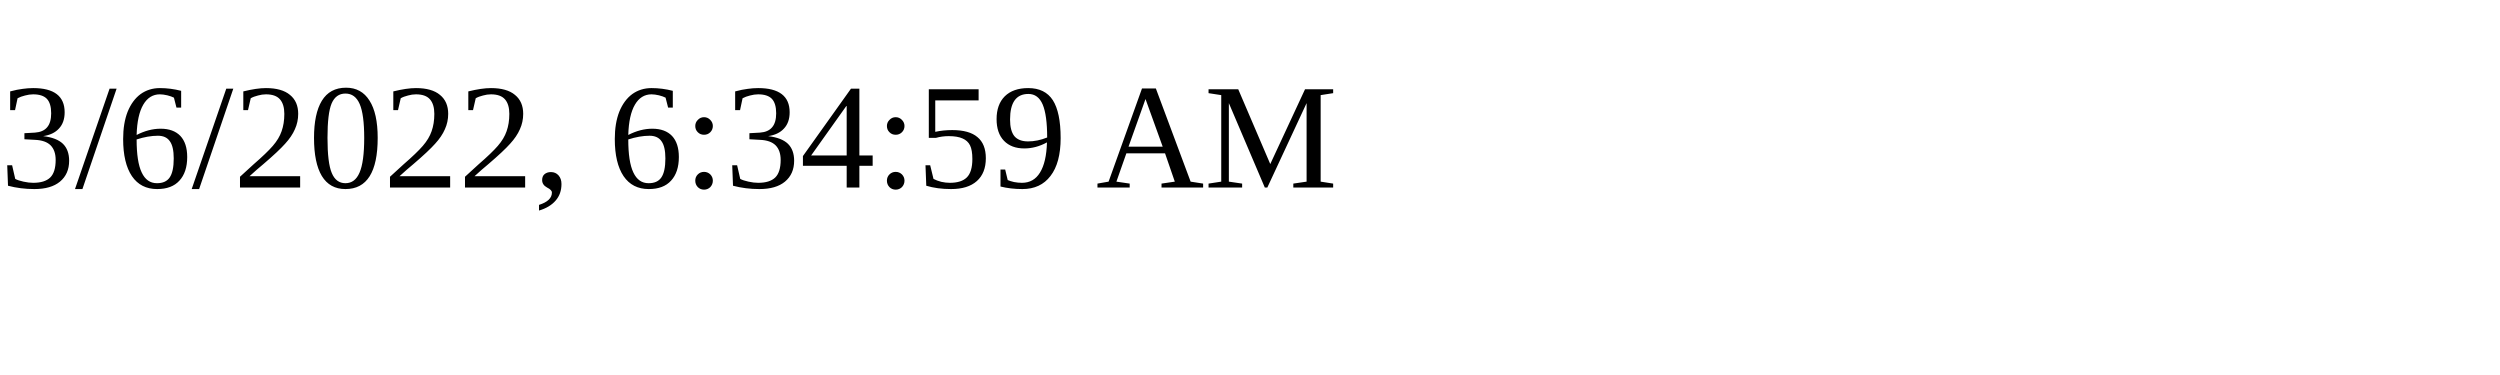
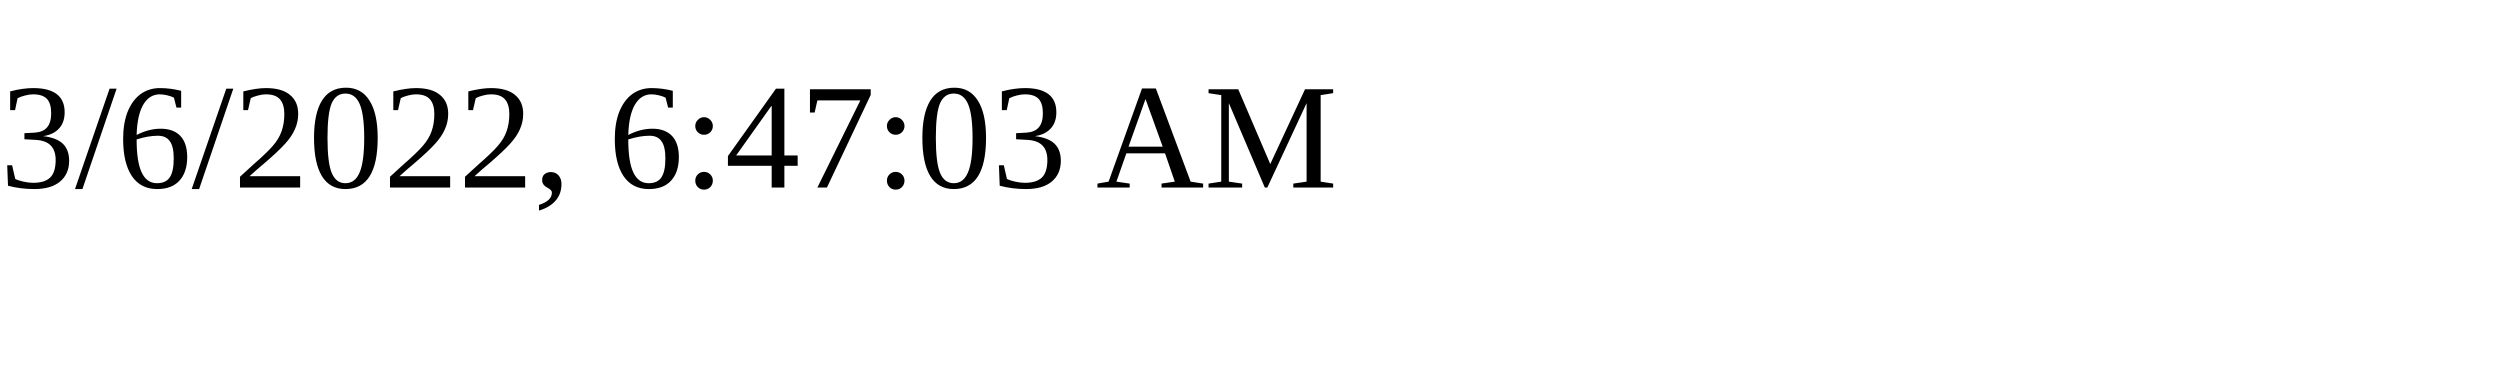
<svg xmlns="http://www.w3.org/2000/svg" height="30" width="200">
-   <text x="0" y="15">3/6/2022, 6:34:59 AM</text>
+   <text x="0" y="15">3/6/2022, 6:47:03 AM</text>
</svg>
